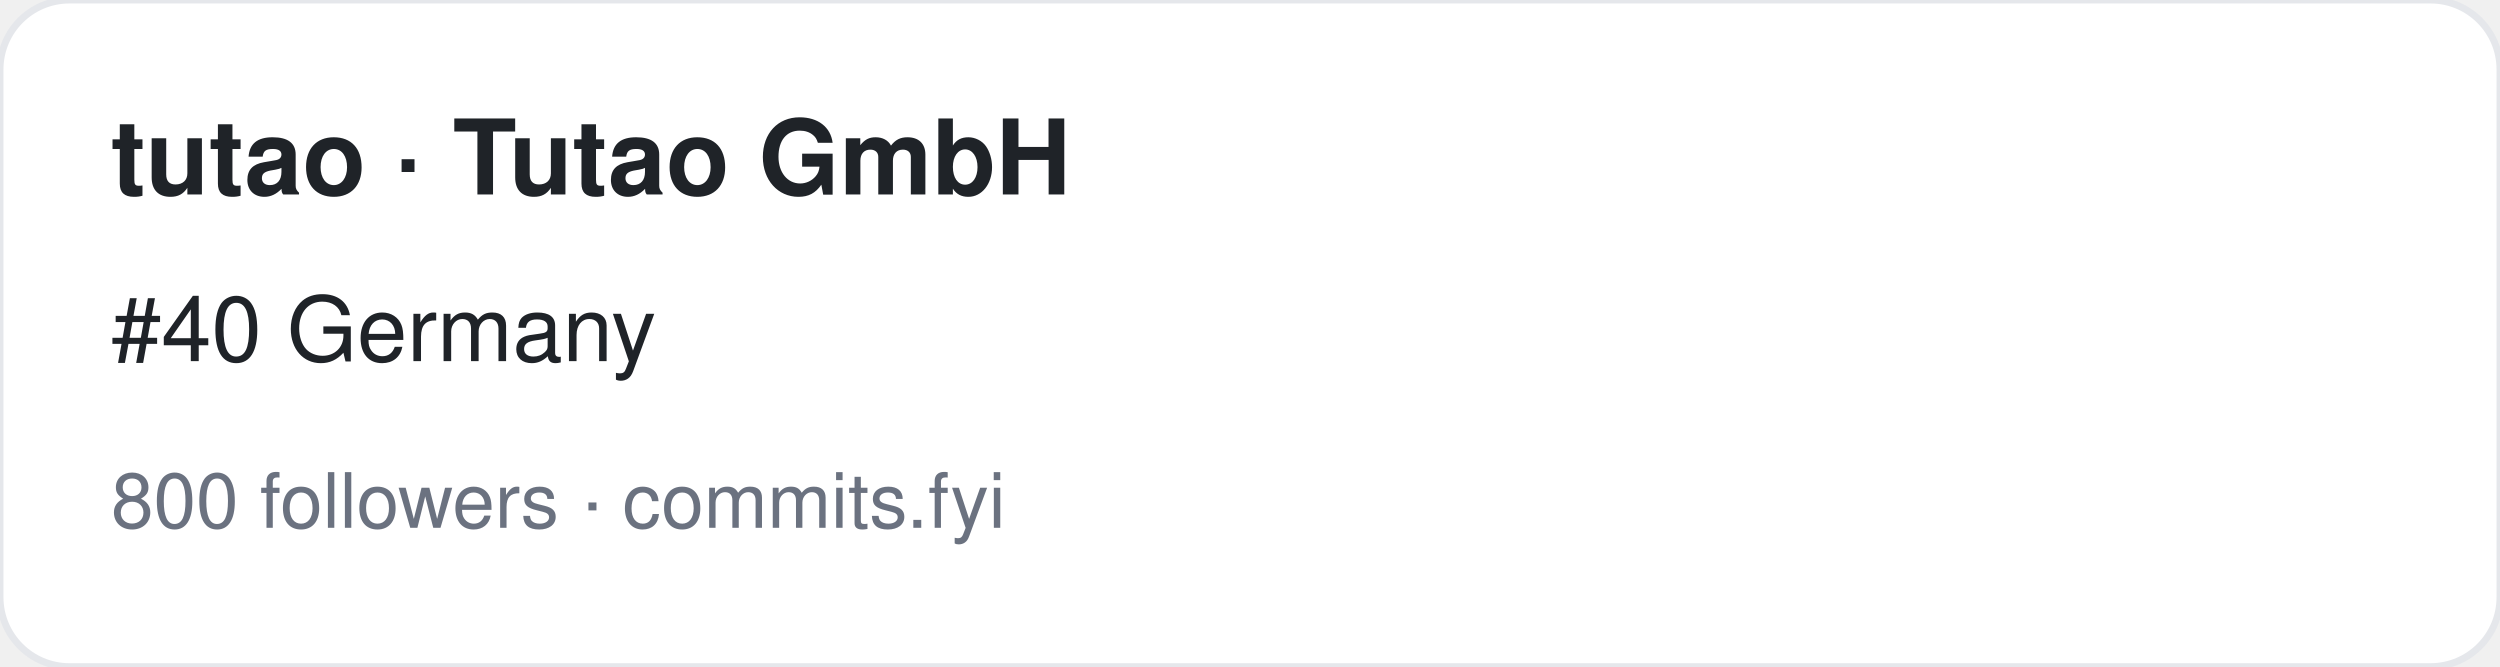
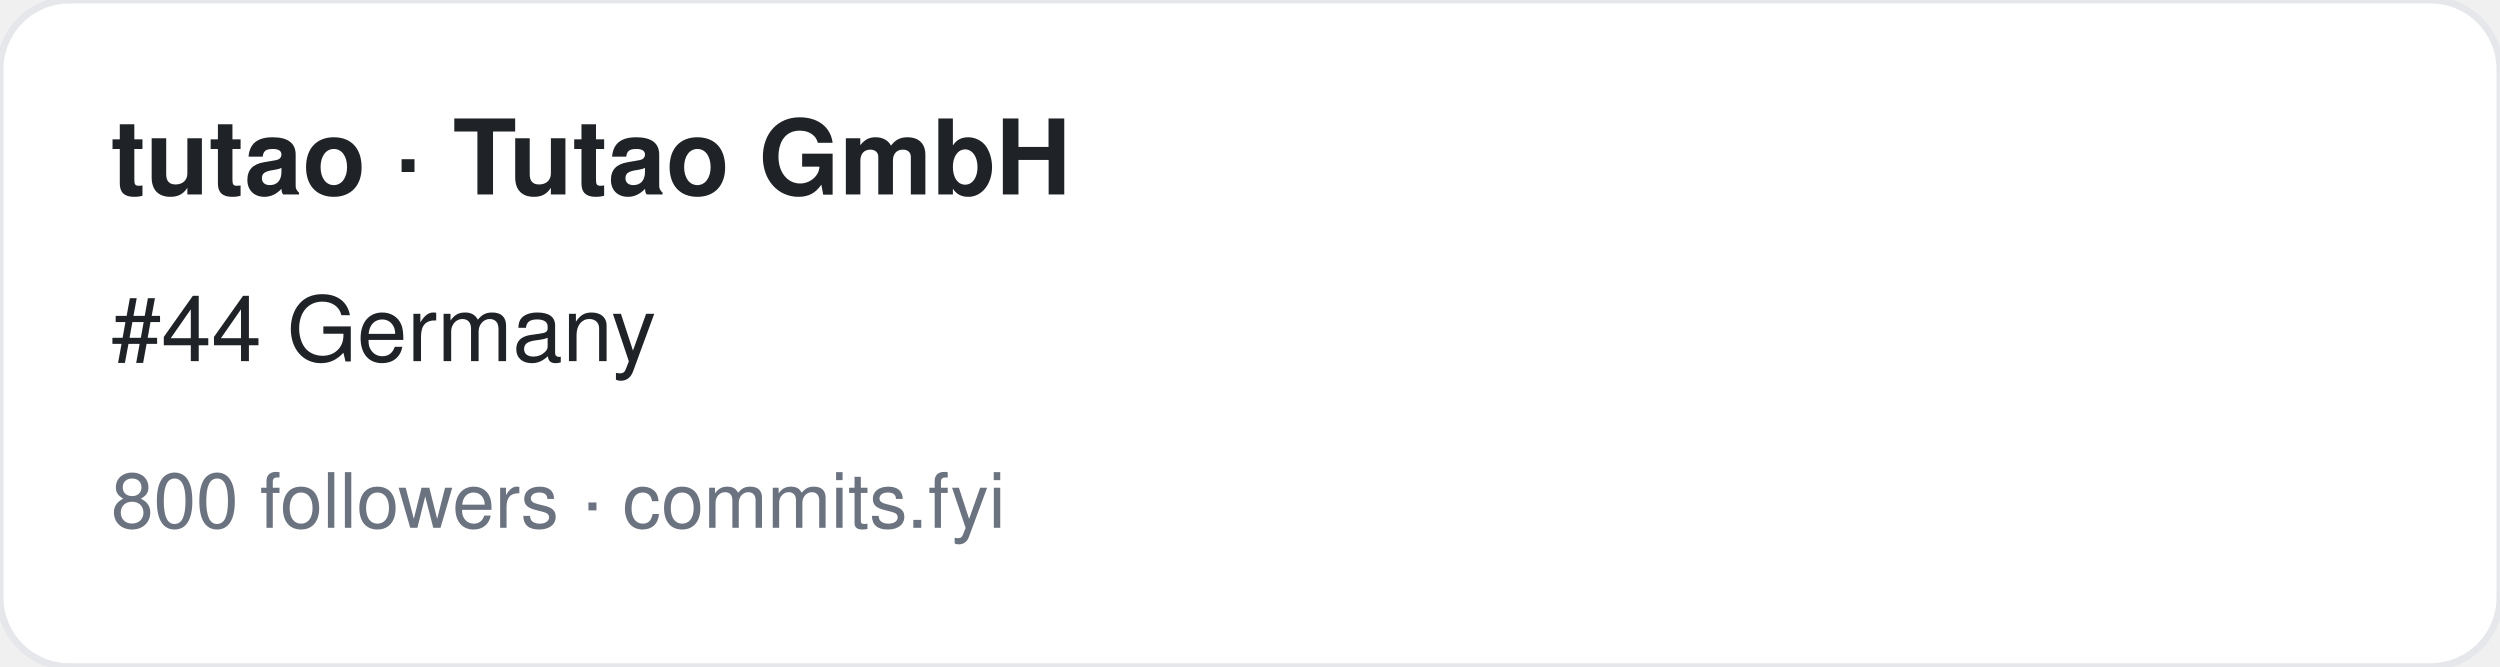
<svg xmlns="http://www.w3.org/2000/svg" width="360" height="96" viewBox="0 0 360 96" font-family="-apple-system,BlinkMacSystemFont,Segoe UI,Helvetica,Arial,sans-serif">
  <rect width="360" height="96" rx="10" fill="#ffffff" stroke="#e5e7eb" />
  <text x="16" y="28" font-size="15" font-weight="700" fill="#1f2328">tutao · Tutao GmbH</text>
-   <text x="16" y="52" font-size="13" fill="#1f2328">#40 Germany</text>
+   <text x="16" y="52" font-size="13" fill="#1f2328">#44 Germany</text>
  <text x="16" y="76" font-size="11" fill="#6b7280">800 followers · commits.fyi</text>
</svg>
